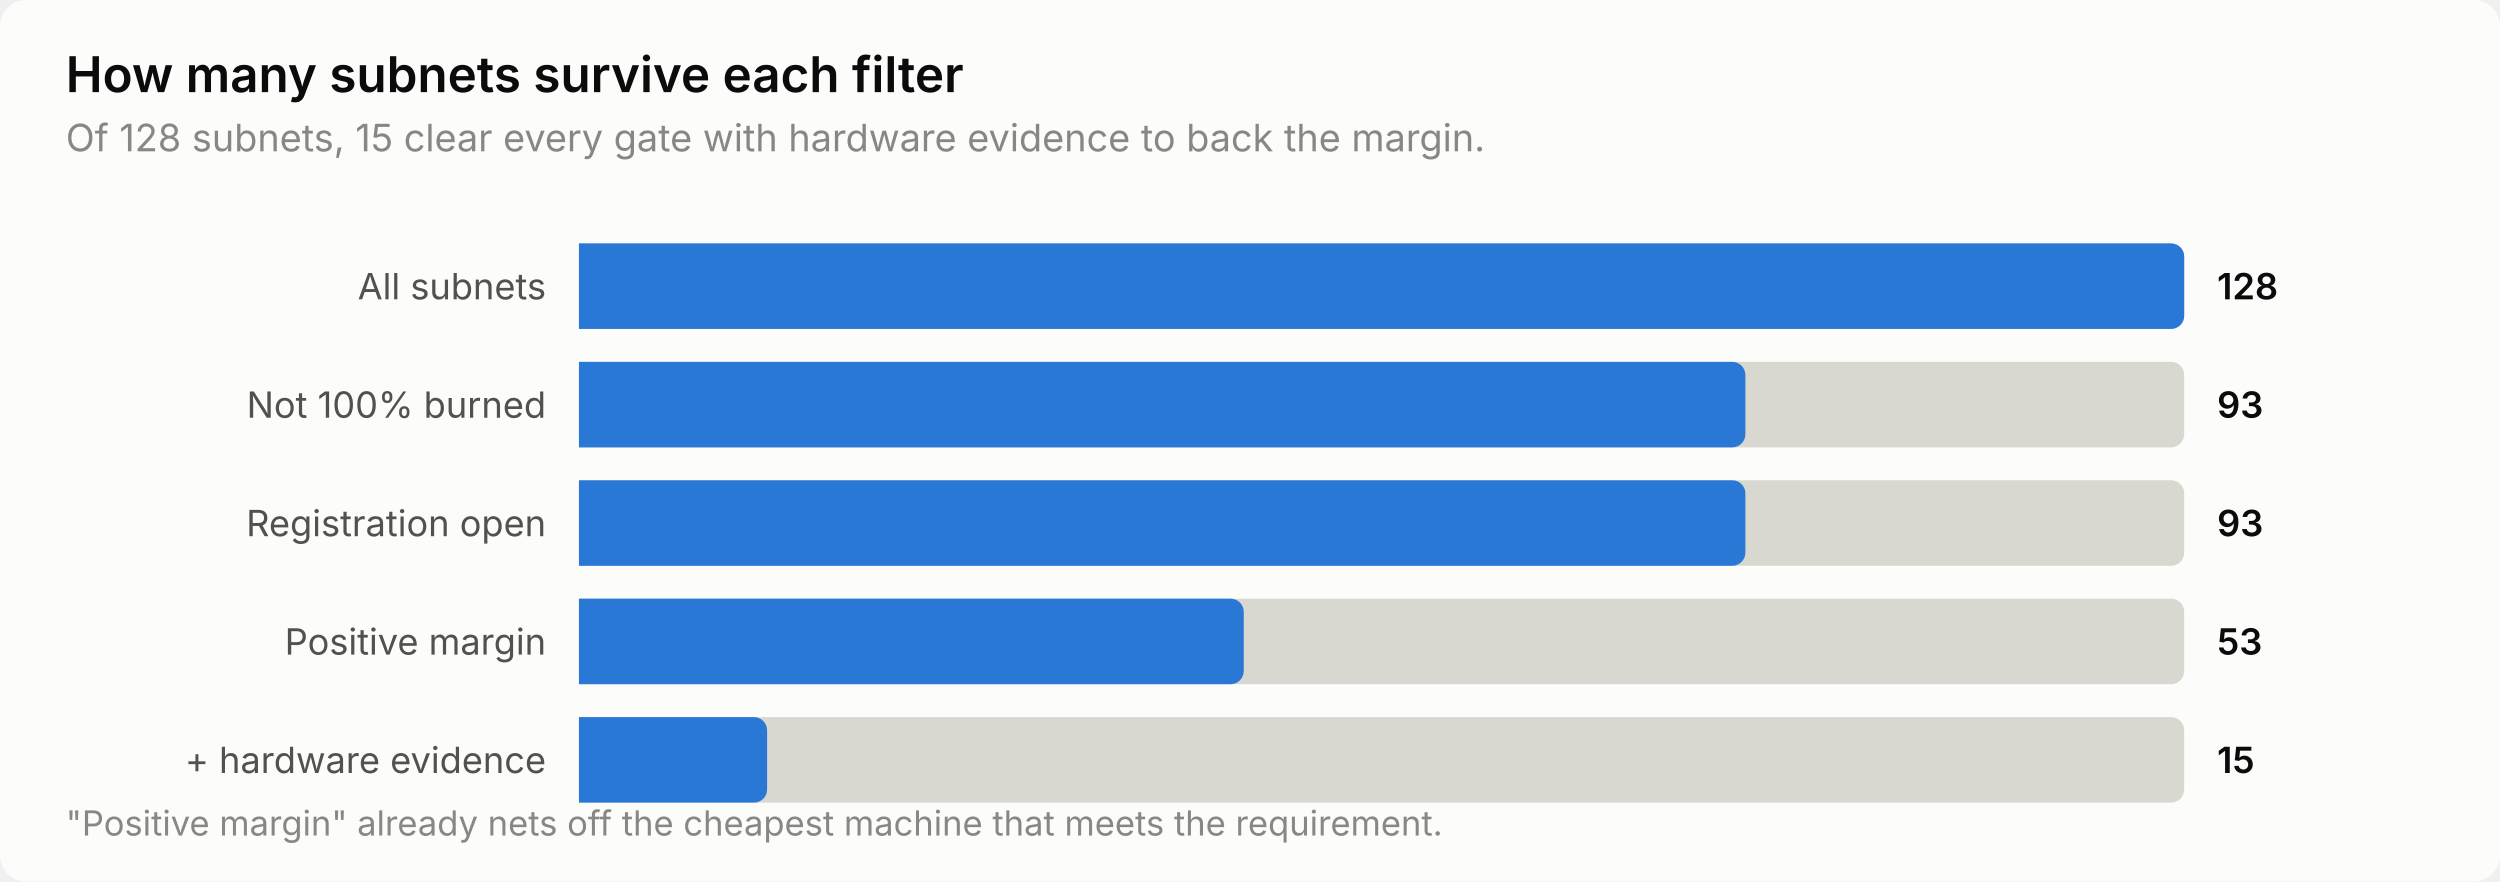
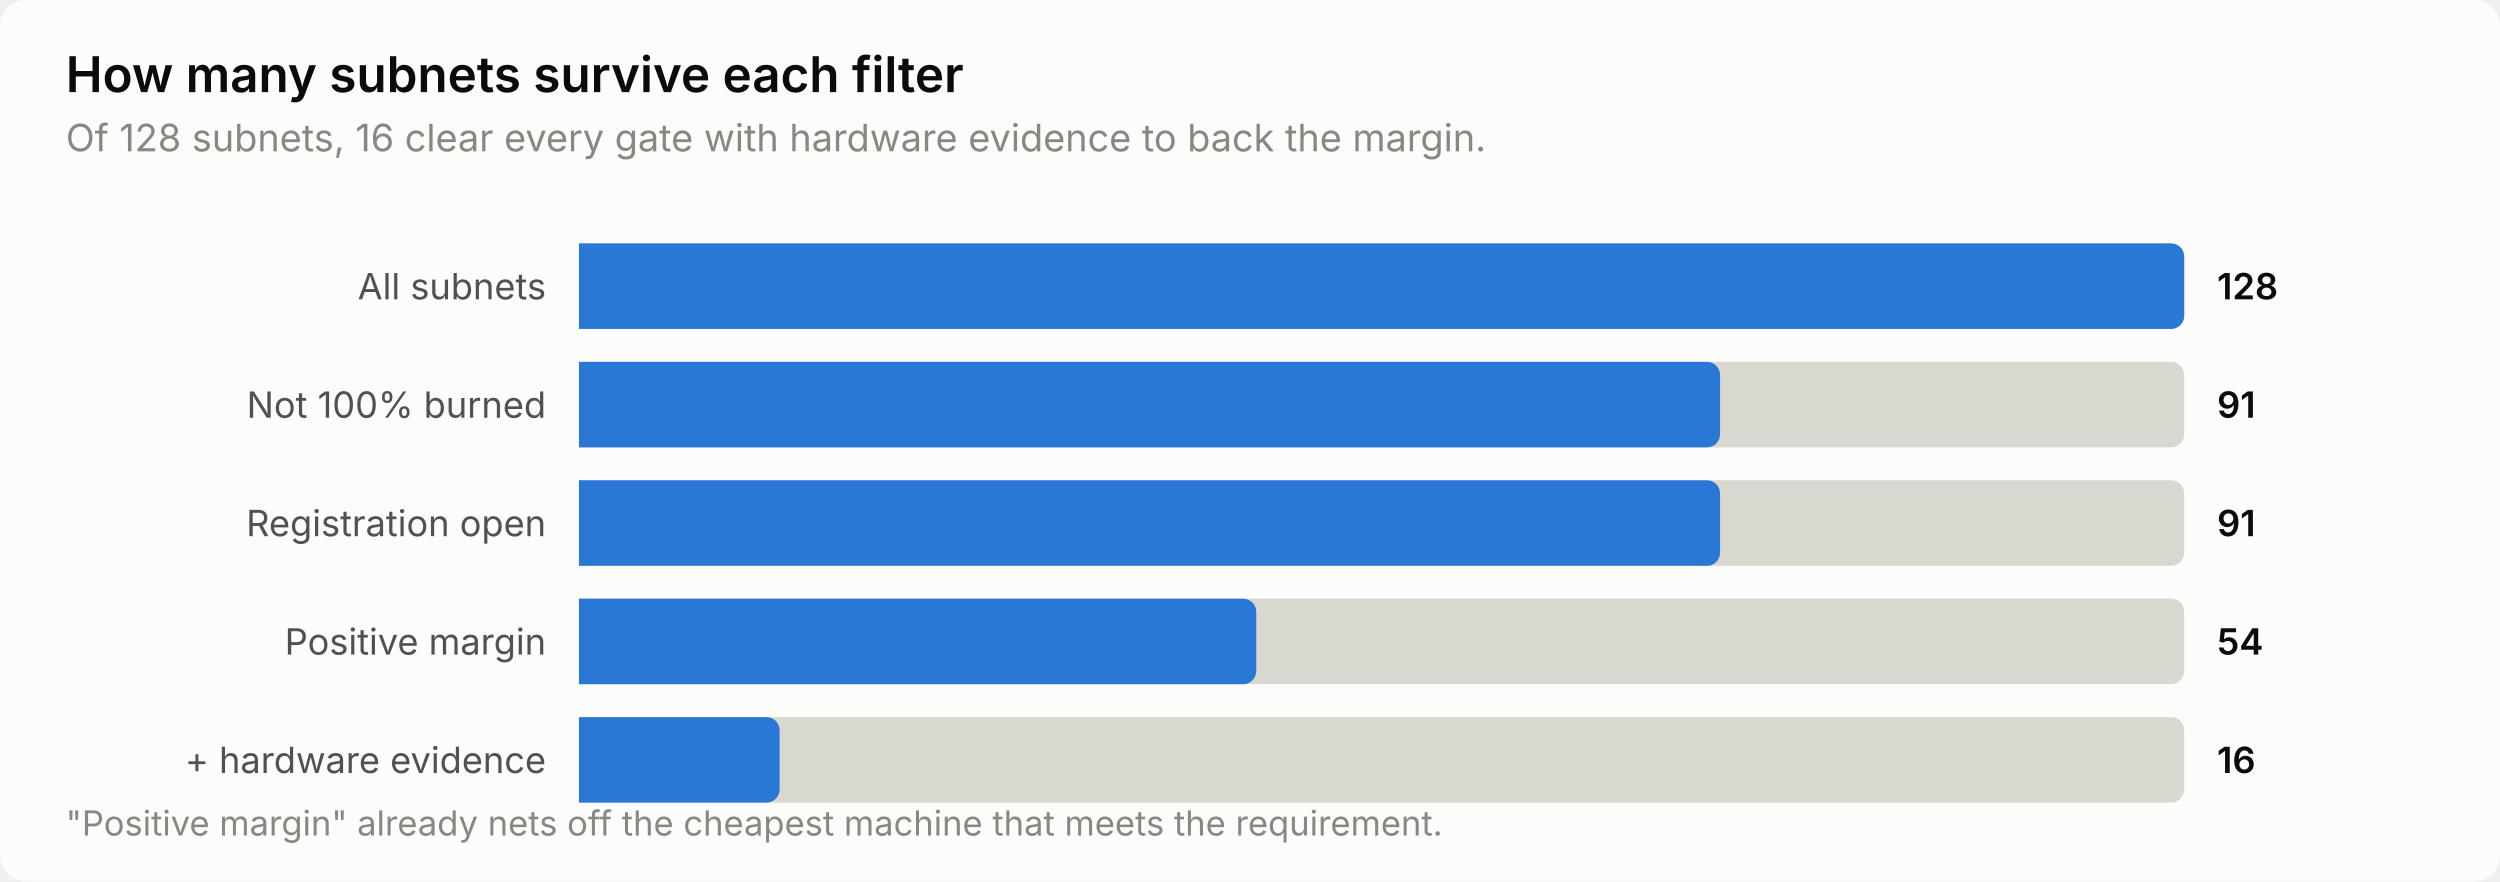
<svg xmlns="http://www.w3.org/2000/svg" width="760" height="268" viewBox="0 0 760 268" role="img" aria-label="How many subnets survive each filter">
  <style>
    text { font-family: system-ui, -apple-system, 'Segoe UI', sans-serif; }
    .t-title { font-size: 15px; font-weight: 600; }
    .t-sub { font-size: 11.5px; }
    .t-lab { font-size: 11px; }
    .t-val { font-size: 11px; font-weight: 600; font-variant-numeric: tabular-nums; }
    .t-tick { font-size: 10.5px; font-variant-numeric: tabular-nums; }

    .surface { fill: #fcfcfb; }
    .ink { fill: #0b0b0b; }
    .ink2 { fill: #52514e; }
    .muted { fill: #898781; }
    .grid { stroke: #e1e0d9; }
    .axis { stroke: #c3c2b7; }
    .accent { fill: #2a78d6; }
    .critical { fill: #d03b3b; }
    .deemph { fill: #d8d7d0; }

    @media (prefers-color-scheme: dark) {
      .surface { fill: #1a1a19; }
      .ink { fill: #ffffff; }
      .ink2 { fill: #c3c2b7; }
      .muted { fill: #898781; }
      .grid { stroke: #2c2c2a; }
      .axis { stroke: #383835; }
      .accent { fill: #3987e5; }
      .deemph { fill: #3a3a37; }
    }
</style>
  <rect class="surface" width="760" height="268" rx="8" />
  <text class="ink t-title" x="20" y="28">How many subnets survive each filter</text>
-   <text class="muted t-sub" x="20" y="46">Of 128 subnets, 15 clear every gate with hardware evidence to back the margin.</text>
+   <text class="muted t-sub" x="20" y="46">Of 128 subnets, 16 clear every gate with hardware evidence to back the margin.</text>
  <text class="ink2 t-lab" x="166" y="91" text-anchor="end">All subnets</text>
  <path class="deemph" d="M176.0,74.0 H660.0 a4.0,4.0 0 0 1 4.0,4.0 V96.0 a4.0,4.0 0 0 1 -4.0,4.0 H176.0 Z" />
  <path class="accent" d="M176.0,74.0 H660.0 a4.0,4.0 0 0 1 4.0,4.0 V96.0 a4.0,4.0 0 0 1 -4.0,4.0 H176.0 Z" />
  <text class="ink t-val" x="674" y="91">128</text>
  <text class="ink2 t-lab" x="166" y="127" text-anchor="end">Not 100% burned</text>
  <path class="deemph" d="M176.0,110.0 H660.0 a4.0,4.0 0 0 1 4.0,4.0 V132.0 a4.0,4.0 0 0 1 -4.0,4.0 H176.0 Z" />
-   <path class="accent" d="M176.0,110.0 H526.6 a4.0,4.0 0 0 1 4.0,4.0 V132.0 a4.0,4.0 0 0 1 -4.0,4.0 H176.0 Z" />
-   <text class="ink t-val" x="674" y="127">93</text>
+   <path class="accent" d="M176.0,110.0 H518.9 a4.0,4.0 0 0 1 4.0,4.0 V132.0 a4.0,4.0 0 0 1 -4.0,4.0 H176.0 Z" />
+   <text class="ink t-val" x="674" y="127">91</text>
  <text class="ink2 t-lab" x="166" y="163" text-anchor="end">Registration open</text>
  <path class="deemph" d="M176.0,146.0 H660.0 a4.0,4.0 0 0 1 4.0,4.0 V168.0 a4.0,4.0 0 0 1 -4.0,4.0 H176.0 Z" />
-   <path class="accent" d="M176.0,146.0 H526.6 a4.0,4.0 0 0 1 4.0,4.0 V168.0 a4.0,4.0 0 0 1 -4.0,4.0 H176.0 Z" />
-   <text class="ink t-val" x="674" y="163">93</text>
+   <path class="accent" d="M176.0,146.0 H518.9 a4.0,4.0 0 0 1 4.0,4.0 V168.0 a4.0,4.0 0 0 1 -4.0,4.0 H176.0 Z" />
+   <text class="ink t-val" x="674" y="163">91</text>
  <text class="ink2 t-lab" x="166" y="199" text-anchor="end">Positive margin</text>
  <path class="deemph" d="M176.0,182.0 H660.0 a4.0,4.0 0 0 1 4.0,4.0 V204.0 a4.0,4.0 0 0 1 -4.0,4.0 H176.0 Z" />
-   <path class="accent" d="M176.0,182.0 H374.1 a4.0,4.0 0 0 1 4.0,4.0 V204.0 a4.0,4.0 0 0 1 -4.0,4.0 H176.0 Z" />
-   <text class="ink t-val" x="674" y="199">53</text>
+   <path class="accent" d="M176.0,182.0 H377.9 a4.0,4.0 0 0 1 4.0,4.0 V204.0 a4.0,4.0 0 0 1 -4.0,4.0 H176.0 Z" />
+   <text class="ink t-val" x="674" y="199">54</text>
  <text class="ink2 t-lab" x="166" y="235" text-anchor="end">+ hardware evidence</text>
  <path class="deemph" d="M176.0,218.0 H660.0 a4.0,4.0 0 0 1 4.0,4.0 V240.0 a4.0,4.0 0 0 1 -4.0,4.0 H176.0 Z" />
-   <path class="accent" d="M176.0,218.0 H229.2 a4.0,4.0 0 0 1 4.0,4.0 V240.0 a4.0,4.0 0 0 1 -4.0,4.0 H176.0 Z" />
-   <text class="ink t-val" x="674" y="235">15</text>
+   <path class="accent" d="M176.0,218.0 H233.0 a4.0,4.0 0 0 1 4.0,4.0 V240.0 a4.0,4.0 0 0 1 -4.0,4.0 H176.0 Z" />
+   <text class="ink t-val" x="674" y="235">16</text>
  <text class="muted t-tick" x="20" y="254">"Positive margin" already nets off the cheapest machine that meets the requirement.</text>
</svg>
